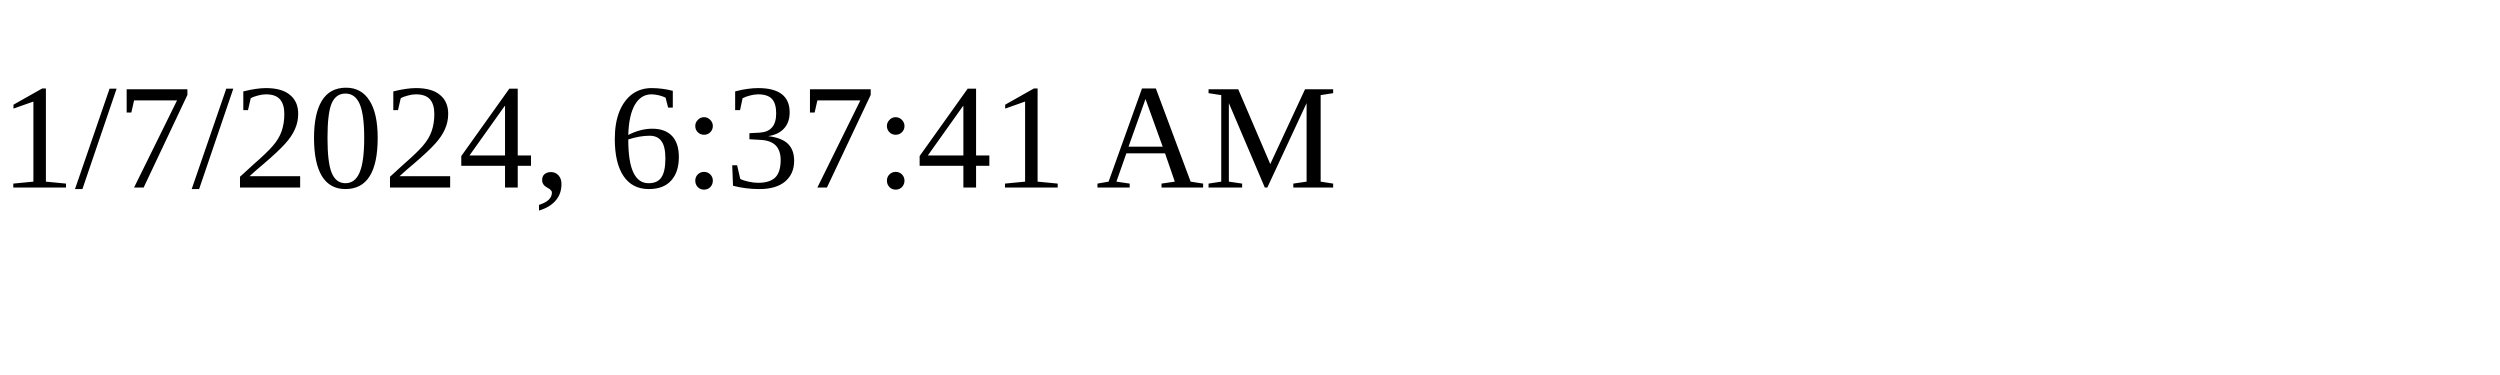
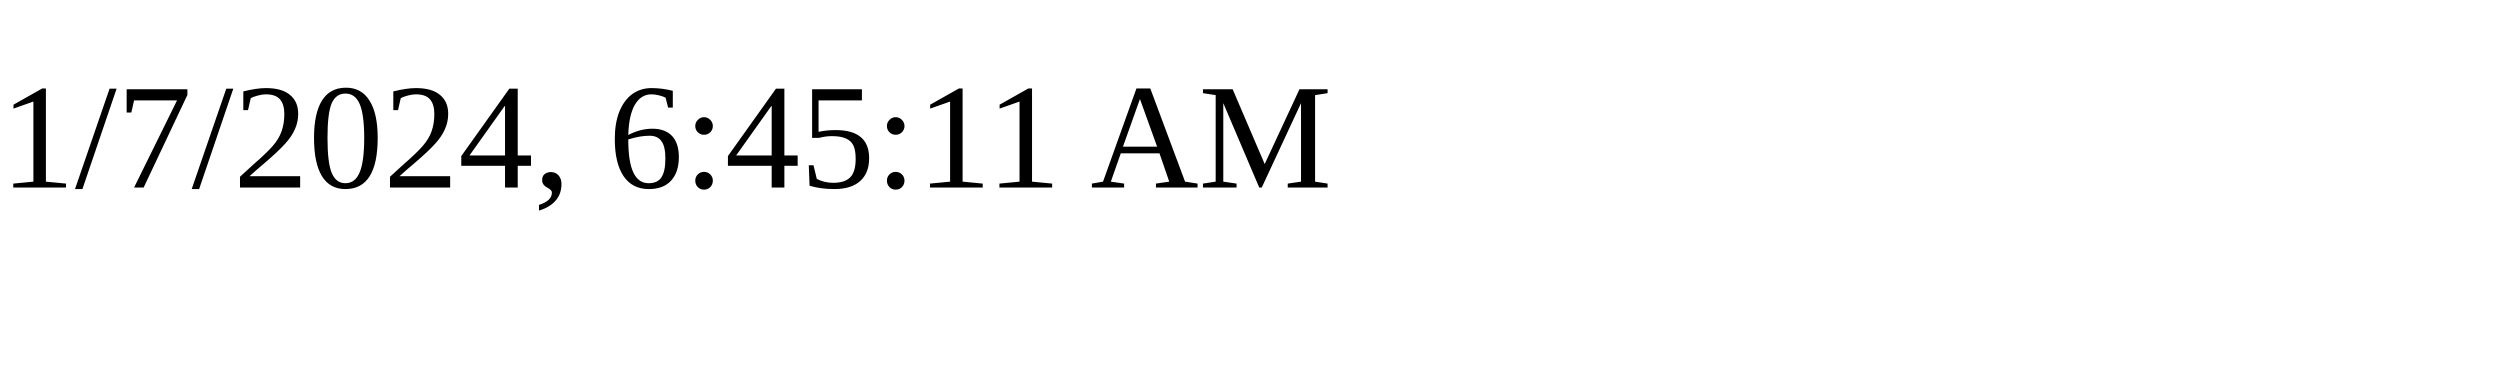
<svg xmlns="http://www.w3.org/2000/svg" height="30" width="200">
-   <text x="0" y="15">1/7/2024, 6:37:41 AM</text>
+   <text x="0" y="15">1/7/2024, 6:45:11 AM</text>
</svg>
